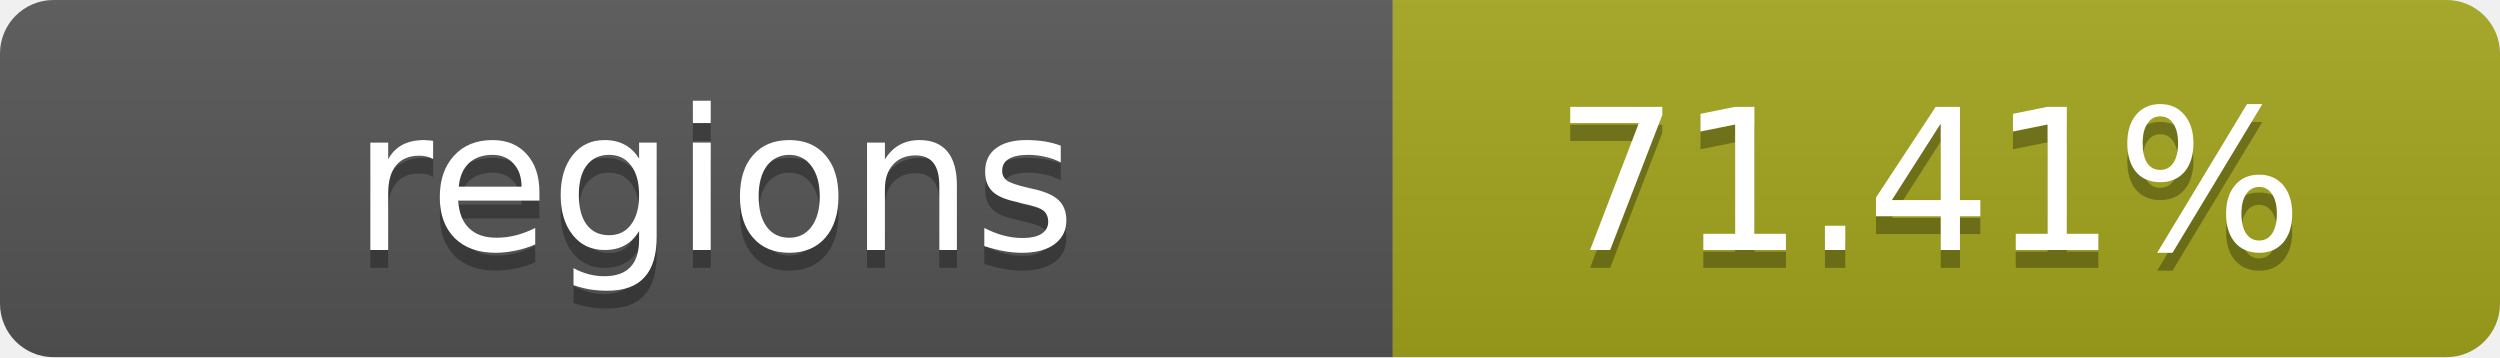
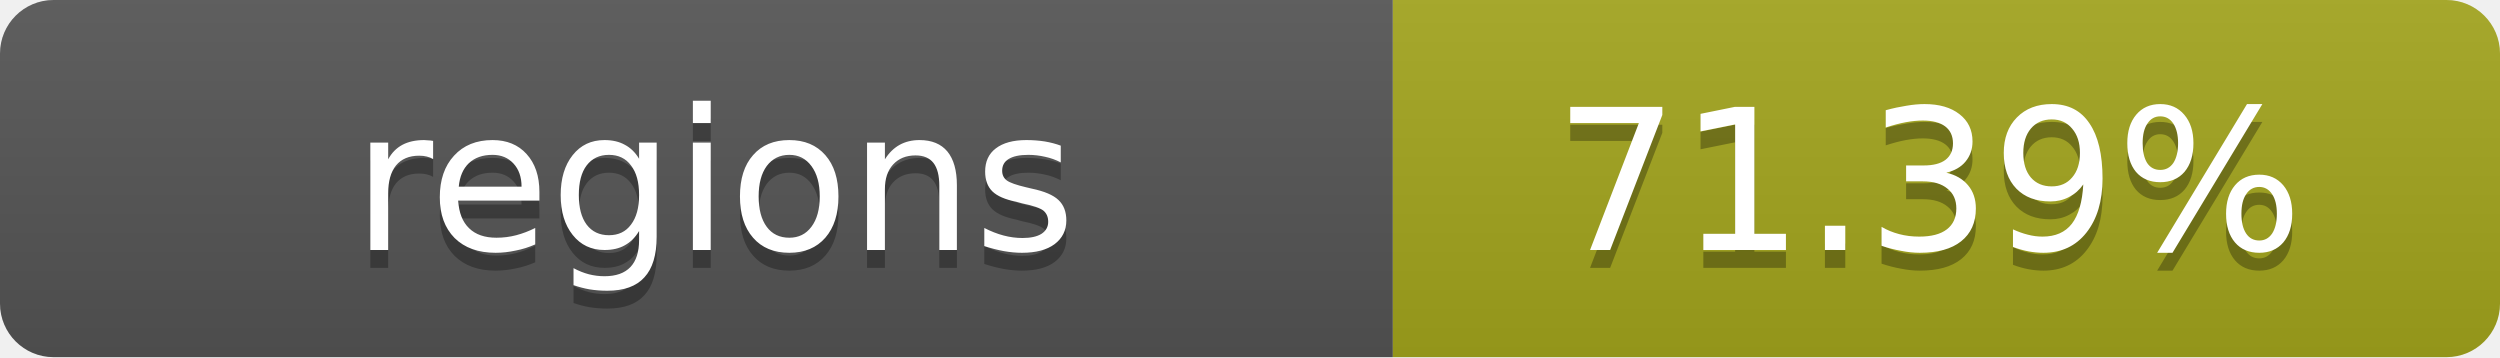
- <svg xmlns="http://www.w3.org/2000/svg" width="140" height="20" role="img" aria-label="regions: 71.41%">
+ <svg xmlns="http://www.w3.org/2000/svg" width="140" height="20" role="img" aria-label="regions: 71.39%">
  <linearGradient id="s" x2="0" y2="100%">
    <stop offset="0" stop-color="#bbb" stop-opacity=".1" />
    <stop offset="1" stop-opacity=".1" />
  </linearGradient>
  <clipPath id="r">
    <rect width="140" height="20" rx="3" fill="#fff" />
  </clipPath>
  <g clip-path="url(#r)">
    <rect width="78" height="20" fill="#555" />
    <rect x="78" width="62" height="20" fill="#a4a61d" />
    <rect width="140" height="20" fill="url(#s)" />
  </g>
  <g fill="#fff" text-anchor="middle" font-family="Verdana,Geneva,DejaVu Sans,sans-serif" text-rendering="geometricPrecision" font-size="11">
    <text x="40" y="15" fill="#010101" fill-opacity=".3">regions</text>
    <text x="40" y="14">regions</text>
-     <text x="108" y="15" fill="#010101" fill-opacity=".3">71.41%</text>
-     <text x="108" y="14">71.41%</text>
+     <text x="108" y="15" fill="#010101" fill-opacity=".3">71.39%</text>
+     <text x="108" y="14">71.39%</text>
  </g>
</svg>
